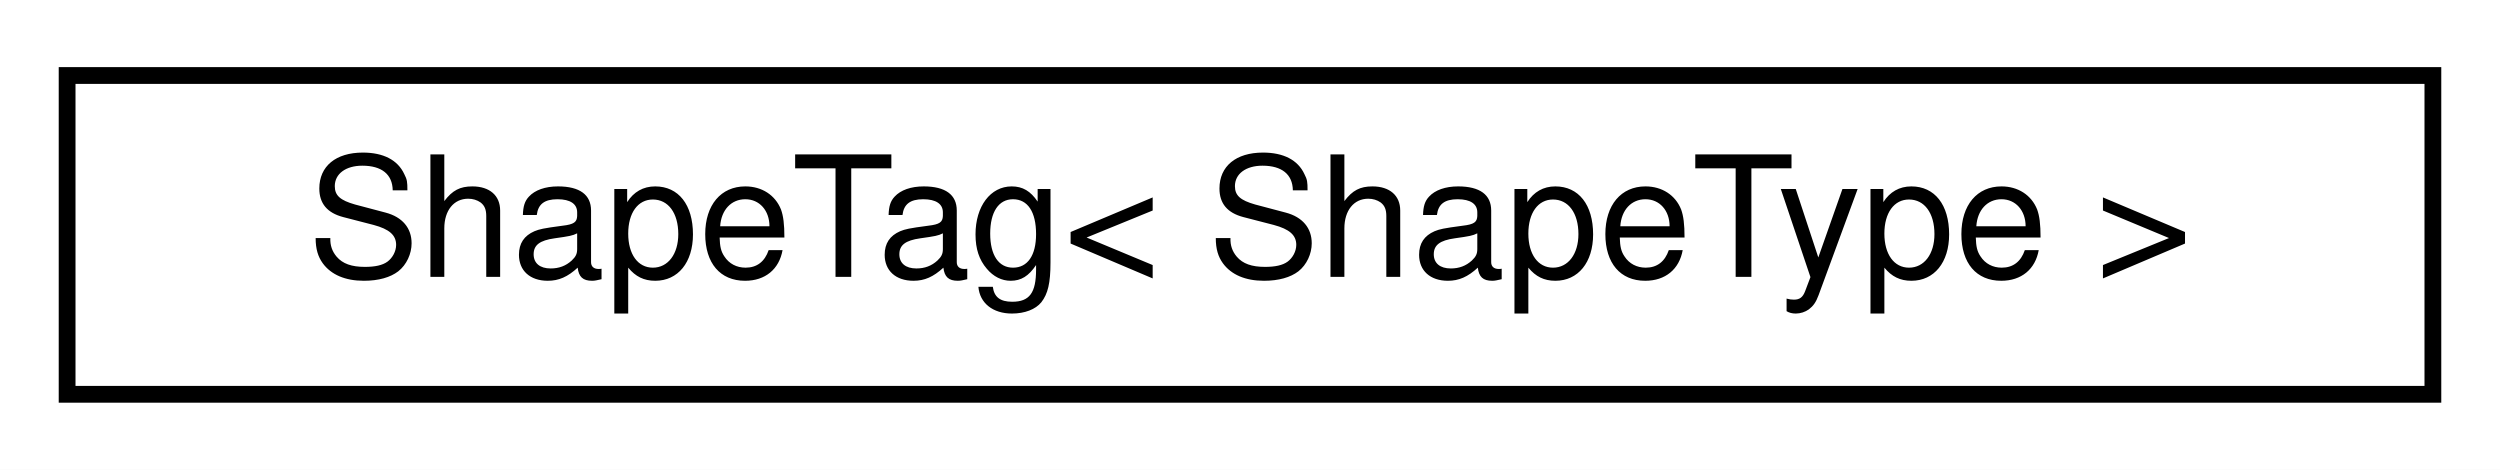
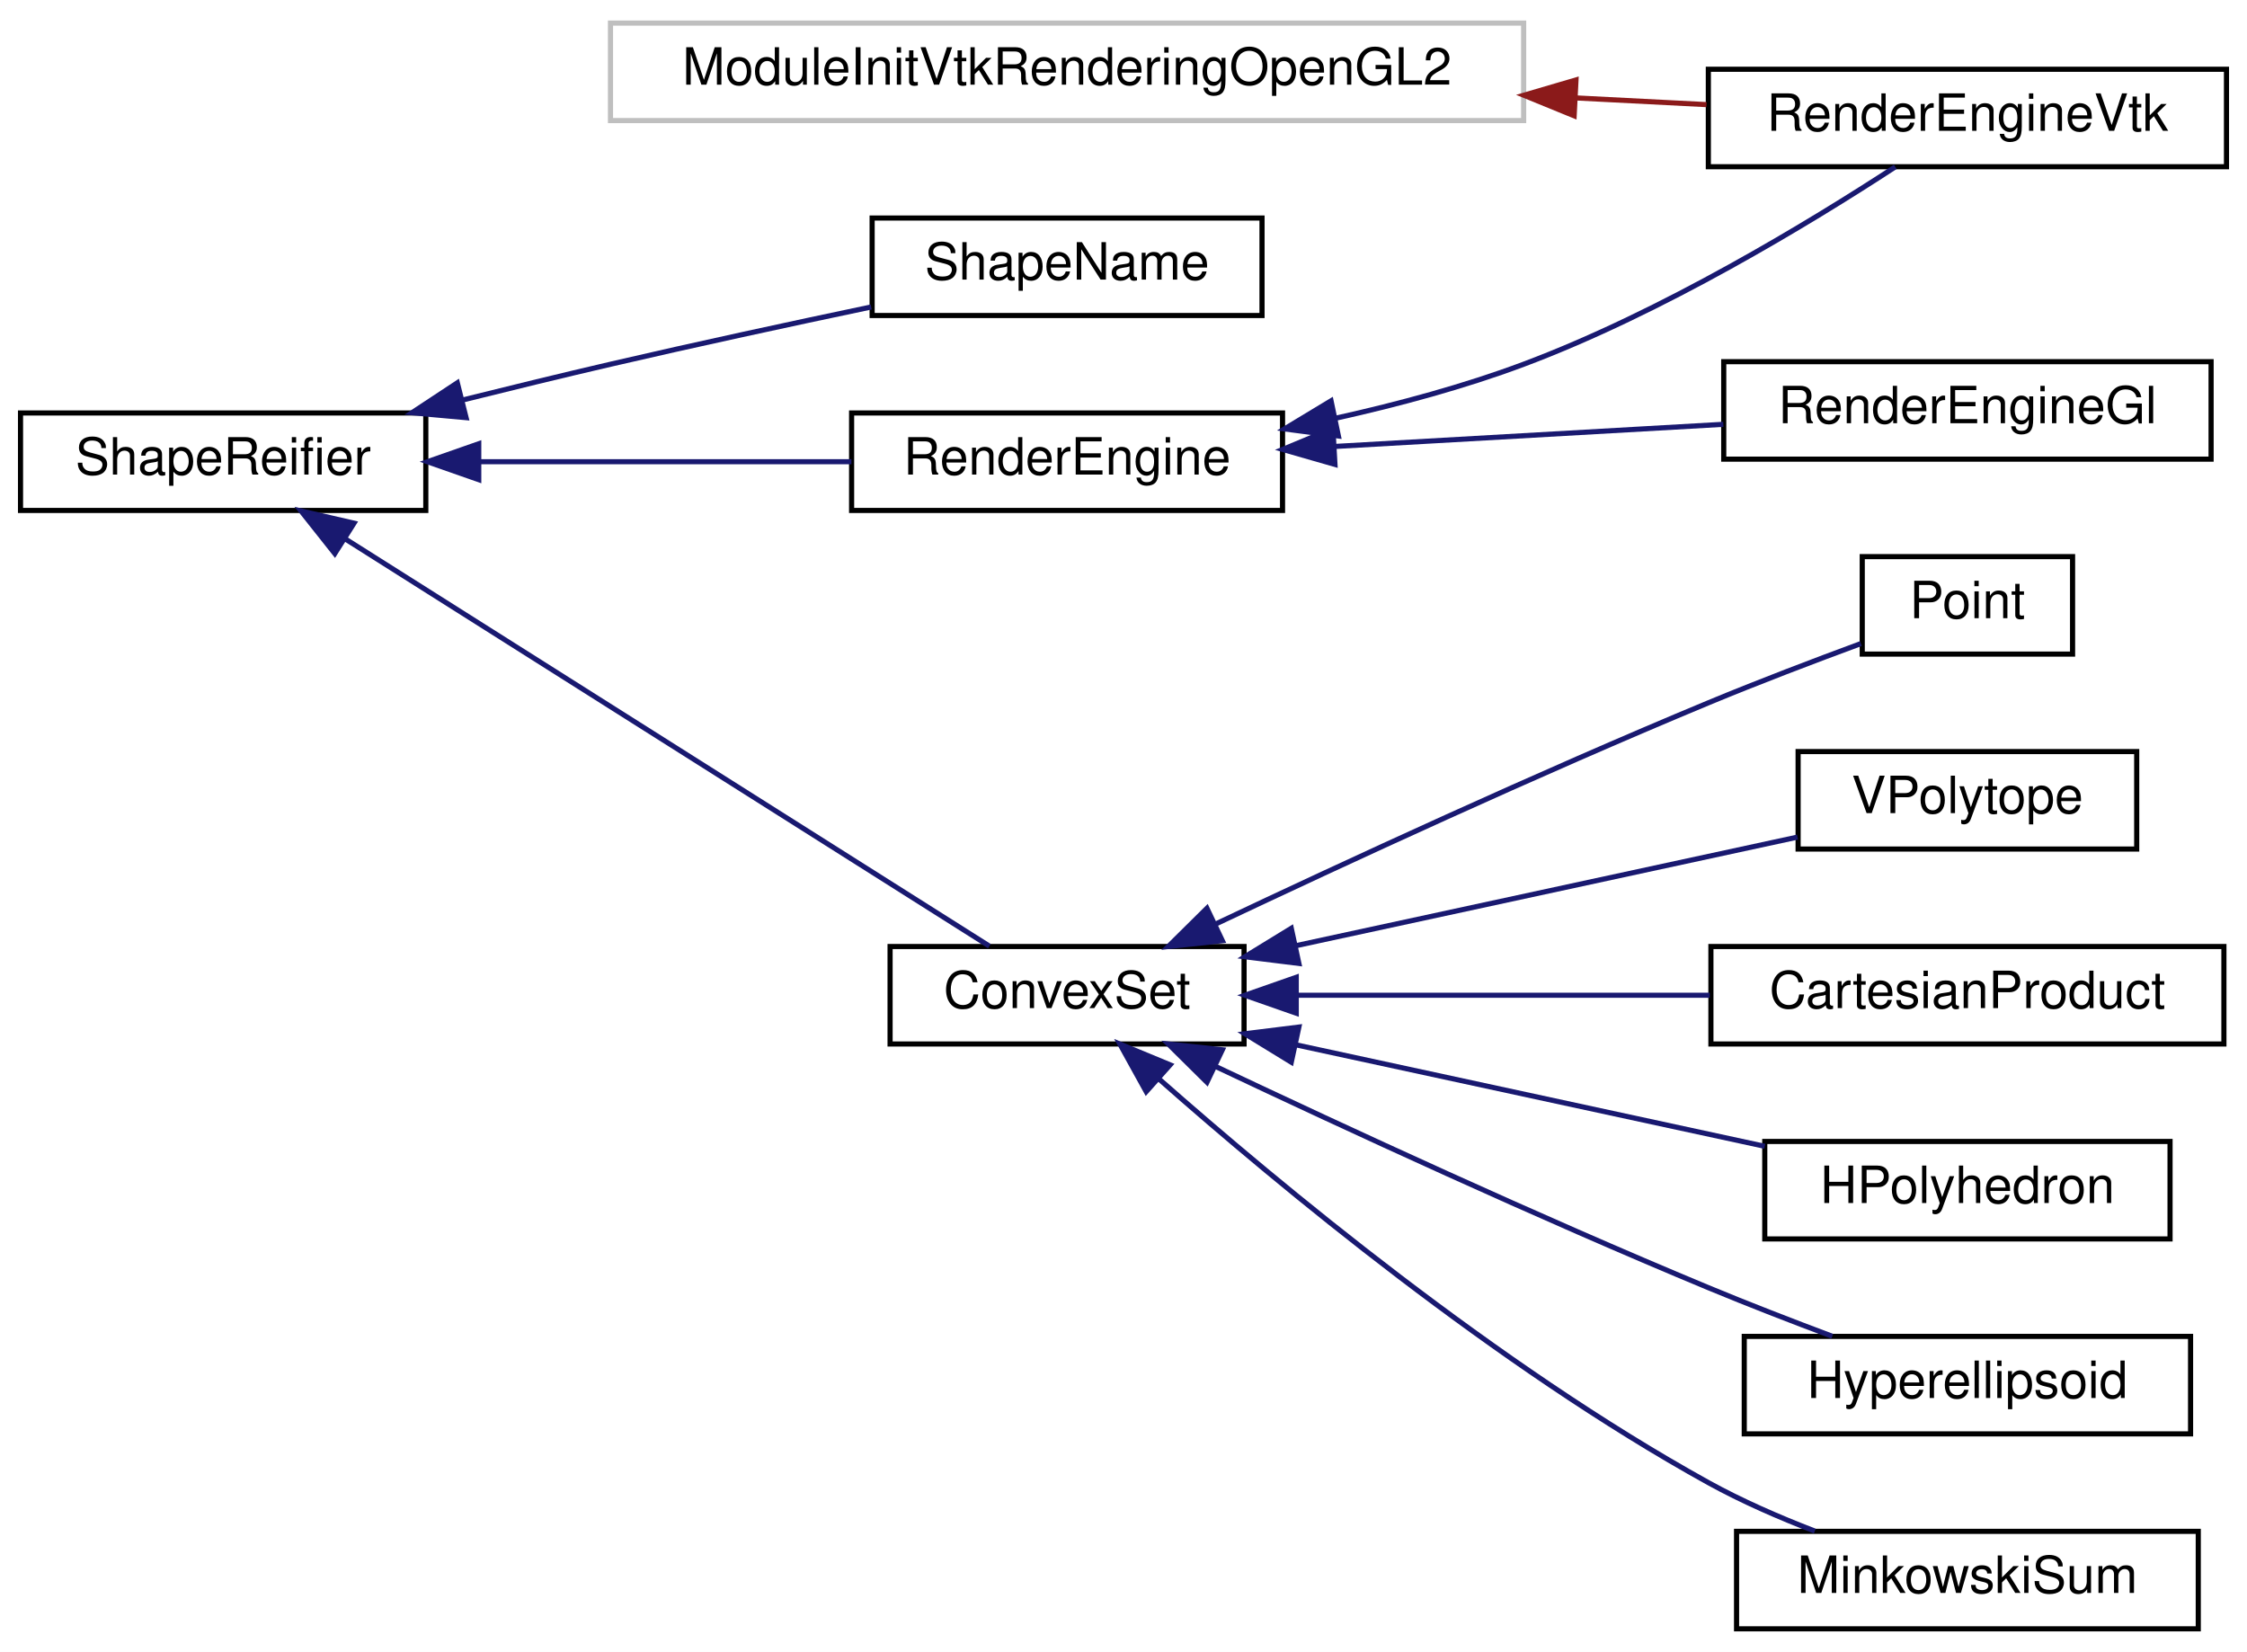
- <svg xmlns="http://www.w3.org/2000/svg" xmlns:xlink="http://www.w3.org/1999/xlink" width="149pt" height="28pt" viewBox="0.00 0.00 149.00 28.00">
-   <g id="graph0" class="graph" transform="scale(1 1) rotate(0) translate(4 24)">
-     <polygon fill="#ffffff" stroke="transparent" points="-4,4 -4,-24 145,-24 145,4 -4,4" />
+ <svg xmlns="http://www.w3.org/2000/svg" xmlns:xlink="http://www.w3.org/1999/xlink" width="438pt" height="322pt" viewBox="0.00 0.00 438.00 322.00">
+   <g id="graph0" class="graph" transform="scale(1 1) rotate(0) translate(4 318)">
+     <polygon fill="#ffffff" stroke="transparent" points="-4,4 -4,-318 434,-318 434,4 -4,4" />
    <g id="node1" class="node">
      <g id="a_node1">
-         <a xlink:href="structdrake_1_1geometry_1_1_shape_tag.html" target="_top" xlink:title="Simple struct for instantiating the type-specific Shape functionality.">
-           <polygon fill="#ffffff" stroke="#000000" points="0,-.5 0,-19.5 141,-19.5 141,-.5 0,-.5" />
-           <text text-anchor="middle" x="70.5" y="-7.5" font-family="Helvetica,sans-Serif" font-size="10.00" fill="#000000">ShapeTag&lt; ShapeType &gt;</text>
+         <a xlink:title=" ">
+           <polygon fill="#ffffff" stroke="#bfbfbf" points="115,-294.5 115,-313.5 293,-313.5 293,-294.5 115,-294.5" />
+           <text text-anchor="middle" x="204" y="-301.5" font-family="Helvetica,sans-Serif" font-size="10.00" fill="#000000">ModuleInitVtkRenderingOpenGL2</text>
        </a>
      </g>
    </g>
+     <g id="node2" class="node">
+       <g id="a_node2">
+         <a xlink:href="classdrake_1_1geometry_1_1render_1_1_render_engine_vtk.html" target="_top" xlink:title="See documentation of MakeRenderEngineVtk().">
+           <polygon fill="#ffffff" stroke="#000000" points="329,-285.5 329,-304.5 430,-304.5 430,-285.5 329,-285.5" />
+           <text text-anchor="middle" x="379.5" y="-292.5" font-family="Helvetica,sans-Serif" font-size="10.00" fill="#000000">RenderEngineVtk</text>
+         </a>
+       </g>
+     </g>
+     <g id="edge1" class="edge">
+       <path fill="none" stroke="#8b1a1a" d="M303.031,-298.921C311.844,-298.469 320.502,-298.026 328.642,-297.608" />
+       <polygon fill="#8b1a1a" stroke="#8b1a1a" points="302.843,-295.426 293.035,-299.434 303.202,-302.417 302.843,-295.426" />
+     </g>
+     <g id="node3" class="node">
+       <g id="a_node3">
+         <a xlink:href="classdrake_1_1geometry_1_1_shape_reifier.html" target="_top" xlink:title="The interface for converting shape descriptions to real shapes.">
+           <polygon fill="#ffffff" stroke="#000000" points="0,-218.5 0,-237.5 79,-237.5 79,-218.5 0,-218.5" />
+           <text text-anchor="middle" x="39.5" y="-225.5" font-family="Helvetica,sans-Serif" font-size="10.00" fill="#000000">ShapeReifier</text>
+         </a>
+       </g>
+     </g>
+     <g id="node4" class="node">
+       <g id="a_node4">
+         <a xlink:href="classdrake_1_1geometry_1_1optimization_1_1_convex_set.html" target="_top" xlink:title="Abstract base class for defining a convex set.">
+           <polygon fill="#ffffff" stroke="#000000" points="169.5,-114.5 169.5,-133.5 238.5,-133.5 238.5,-114.5 169.5,-114.5" />
+           <text text-anchor="middle" x="204" y="-121.5" font-family="Helvetica,sans-Serif" font-size="10.00" fill="#000000">ConvexSet</text>
+         </a>
+       </g>
+     </g>
+     <g id="edge2" class="edge">
+       <path fill="none" stroke="#191970" d="M63.16,-213.042C97.484,-191.342 160.117,-151.743 188.856,-133.575" />
+       <polygon fill="#191970" stroke="#191970" points="61.263,-210.1 54.681,-218.402 65.004,-216.017 61.263,-210.1" />
+     </g>
+     <g id="node11" class="node">
+       <g id="a_node11">
+         <a xlink:href="classdrake_1_1geometry_1_1render_1_1_render_engine.html" target="_top" xlink:title="The engine for performing rasterization operations on geometry.">
+           <polygon fill="#ffffff" stroke="#000000" points="162,-218.5 162,-237.5 246,-237.5 246,-218.5 162,-218.5" />
+           <text text-anchor="middle" x="204" y="-225.5" font-family="Helvetica,sans-Serif" font-size="10.00" fill="#000000">RenderEngine</text>
+         </a>
+       </g>
+     </g>
+     <g id="edge9" class="edge">
+       <path fill="none" stroke="#191970" d="M89.321,-228C112.521,-228 139.819,-228 161.961,-228" />
+       <polygon fill="#191970" stroke="#191970" points="89.321,-224.5 79.321,-228 89.321,-231.5 89.321,-224.5" />
+     </g>
+     <g id="node13" class="node">
+       <g id="a_node13">
+         <a xlink:href="classdrake_1_1geometry_1_1_shape_name.html" target="_top" xlink:title="Class that reports the name of the type of shape being reified (e.g., Sphere, Box,...">
+           <polygon fill="#ffffff" stroke="#000000" points="166,-256.5 166,-275.5 242,-275.5 242,-256.5 166,-256.5" />
+           <text text-anchor="middle" x="204" y="-263.5" font-family="Helvetica,sans-Serif" font-size="10.00" fill="#000000">ShapeName</text>
+         </a>
+       </g>
+     </g>
+     <g id="edge12" class="edge">
+       <path fill="none" stroke="#191970" d="M86.054,-239.996C95.613,-242.381 105.62,-244.819 115,-247 131.62,-250.864 150.057,-254.849 165.82,-258.166" />
+       <polygon fill="#191970" stroke="#191970" points="86.852,-236.588 76.3,-237.545 85.146,-243.377 86.852,-236.588" />
+     </g>
+     <g id="node5" class="node">
+       <g id="a_node5">
+         <a xlink:href="classdrake_1_1geometry_1_1optimization_1_1_cartesian_product.html" target="_top" xlink:title="The Cartesian product of convex sets is a convex set: S = X₁ × X₂ × ⋯ × Xₙ = {(x₁,...">
+           <polygon fill="#ffffff" stroke="#000000" points="329.5,-114.5 329.5,-133.5 429.5,-133.5 429.5,-114.5 329.5,-114.5" />
+           <text text-anchor="middle" x="379.5" y="-121.5" font-family="Helvetica,sans-Serif" font-size="10.00" fill="#000000">CartesianProduct</text>
+         </a>
+       </g>
+     </g>
+     <g id="edge3" class="edge">
+       <path fill="none" stroke="#191970" d="M248.805,-124C273.374,-124 303.904,-124 329.277,-124" />
+       <polygon fill="#191970" stroke="#191970" points="248.673,-120.5 238.673,-124 248.673,-127.5 248.673,-120.5" />
+     </g>
+     <g id="node6" class="node">
+       <g id="a_node6">
+         <a xlink:href="classdrake_1_1geometry_1_1optimization_1_1_h_polyhedron.html" target="_top" xlink:title="Implements a polyhedral convex set using the half-space representation: {x| A x ≤ b}.">
+           <polygon fill="#ffffff" stroke="#000000" points="340,-76.5 340,-95.5 419,-95.5 419,-76.5 340,-76.5" />
+           <text text-anchor="middle" x="379.5" y="-83.5" font-family="Helvetica,sans-Serif" font-size="10.00" fill="#000000">HPolyhedron</text>
+         </a>
+       </g>
+     </g>
+     <g id="edge4" class="edge">
+       <path fill="none" stroke="#191970" d="M248.663,-114.329C276.83,-108.231 312.876,-100.426 339.998,-94.553" />
+       <polygon fill="#191970" stroke="#191970" points="247.706,-110.955 238.673,-116.492 249.187,-117.797 247.706,-110.955" />
+     </g>
+     <g id="node7" class="node">
+       <g id="a_node7">
+         <a xlink:href="classdrake_1_1geometry_1_1optimization_1_1_hyperellipsoid.html" target="_top" xlink:title="Implements an ellipsoidal convex set represented by the quadratic form {x | (x-center)ᵀAᵀA(x-center) ...">
+           <polygon fill="#ffffff" stroke="#000000" points="336,-38.5 336,-57.5 423,-57.5 423,-38.5 336,-38.5" />
+           <text text-anchor="middle" x="379.5" y="-45.5" font-family="Helvetica,sans-Serif" font-size="10.00" fill="#000000">Hyperellipsoid</text>
+         </a>
+       </g>
+     </g>
+     <g id="edge5" class="edge">
+       <path fill="none" stroke="#191970" d="M233.07,-110.065C258.248,-98.159 295.751,-80.817 329,-67 336.785,-63.765 345.338,-60.456 353.156,-57.525" />
+       <polygon fill="#191970" stroke="#191970" points="231.267,-107.047 223.734,-114.497 234.269,-113.37 231.267,-107.047" />
+     </g>
+     <g id="node8" class="node">
+       <g id="a_node8">
+         <a xlink:href="classdrake_1_1geometry_1_1optimization_1_1_minkowski_sum.html" target="_top" xlink:title="A convex set that represents the Minkowski sum of multiple sets: S = X₁ ⨁ X₂ ⨁ ...">
+           <polygon fill="#ffffff" stroke="#000000" points="334.5,-.5 334.5,-19.5 424.5,-19.5 424.5,-.5 334.5,-.5" />
+           <text text-anchor="middle" x="379.5" y="-7.5" font-family="Helvetica,sans-Serif" font-size="10.00" fill="#000000">MinkowskiSum</text>
+         </a>
+       </g>
+     </g>
+     <g id="edge6" class="edge">
+       <path fill="none" stroke="#191970" d="M221.972,-107.632C245.26,-87.085 287.78,-51.78 329,-29 335.477,-25.421 342.766,-22.241 349.748,-19.555" />
+       <polygon fill="#191970" stroke="#191970" points="219.427,-105.212 214.3,-114.483 224.09,-110.433 219.427,-105.212" />
+     </g>
+     <g id="node9" class="node">
+       <g id="a_node9">
+         <a xlink:href="classdrake_1_1geometry_1_1optimization_1_1_point.html" target="_top" xlink:title="A convex set that contains exactly one element.">
+           <polygon fill="#ffffff" stroke="#000000" points="359,-190.5 359,-209.5 400,-209.5 400,-190.5 359,-190.5" />
+           <text text-anchor="middle" x="379.5" y="-197.5" font-family="Helvetica,sans-Serif" font-size="10.00" fill="#000000">Point</text>
+         </a>
+       </g>
+     </g>
+     <g id="edge7" class="edge">
+       <path fill="none" stroke="#191970" d="M233.07,-137.935C258.248,-149.841 295.751,-167.183 329,-181 338.688,-185.026 349.565,-189.166 358.736,-192.55" />
+       <polygon fill="#191970" stroke="#191970" points="234.269,-134.63 223.734,-133.503 231.267,-140.953 234.269,-134.63" />
+     </g>
+     <g id="node10" class="node">
+       <g id="a_node10">
+         <a xlink:href="classdrake_1_1geometry_1_1optimization_1_1_v_polytope.html" target="_top" xlink:title="A polytope described using the vertex representation.">
+           <polygon fill="#ffffff" stroke="#000000" points="346.5,-152.5 346.5,-171.5 412.5,-171.5 412.5,-152.5 346.5,-152.5" />
+           <text text-anchor="middle" x="379.5" y="-159.5" font-family="Helvetica,sans-Serif" font-size="10.00" fill="#000000">VPolytope</text>
+         </a>
+       </g>
+     </g>
+     <g id="edge8" class="edge">
+       <path fill="none" stroke="#191970" d="M248.615,-133.66C279.063,-140.253 318.734,-148.843 346.385,-154.83" />
+       <polygon fill="#191970" stroke="#191970" points="249.187,-130.203 238.673,-131.508 247.706,-137.045 249.187,-130.203" />
+     </g>
+     <g id="edge11" class="edge">
+       <path fill="none" stroke="#191970" d="M256.452,-236.499C268.649,-239.213 281.441,-242.669 293,-247 320.019,-257.123 348.828,-274.631 365.442,-285.472" />
+       <polygon fill="#191970" stroke="#191970" points="256.892,-233.016 246.387,-234.392 255.457,-239.867 256.892,-233.016" />
+     </g>
+     <g id="node12" class="node">
+       <g id="a_node12">
+         <a xlink:href="classdrake_1_1geometry_1_1render_1_1_render_engine_gl.html" target="_top" xlink:title="See documentation of MakeRenderEngineGl().">
+           <polygon fill="#ffffff" stroke="#000000" points="332,-228.5 332,-247.5 427,-247.5 427,-228.5 332,-228.5" />
+           <text text-anchor="middle" x="379.5" y="-235.5" font-family="Helvetica,sans-Serif" font-size="10.00" fill="#000000">RenderEngineGl</text>
+         </a>
+       </g>
+     </g>
+     <g id="edge10" class="edge">
+       <path fill="none" stroke="#191970" d="M256.051,-230.966C280.097,-232.336 308.455,-233.952 331.923,-235.289" />
+       <polygon fill="#191970" stroke="#191970" points="256.22,-227.47 246.037,-230.395 255.821,-234.459 256.22,-227.47" />
+     </g>
  </g>
</svg>
